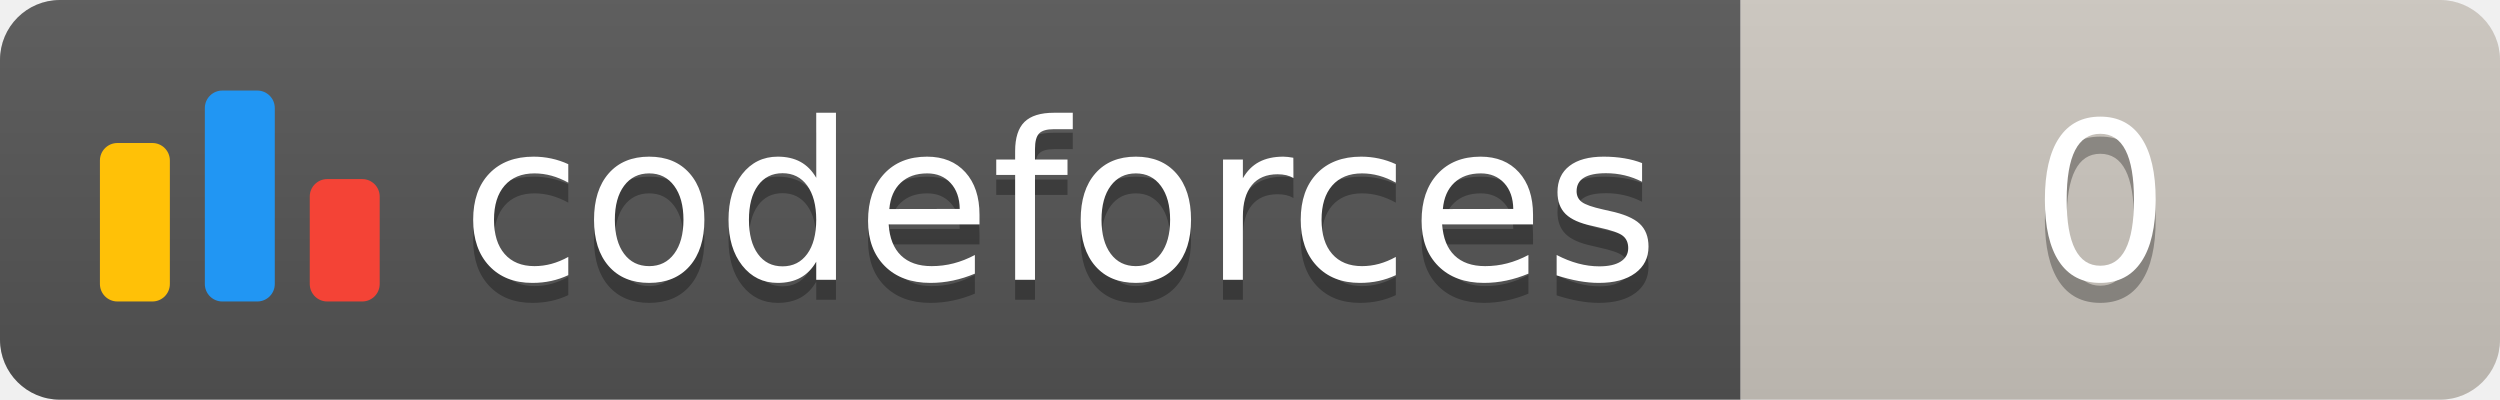
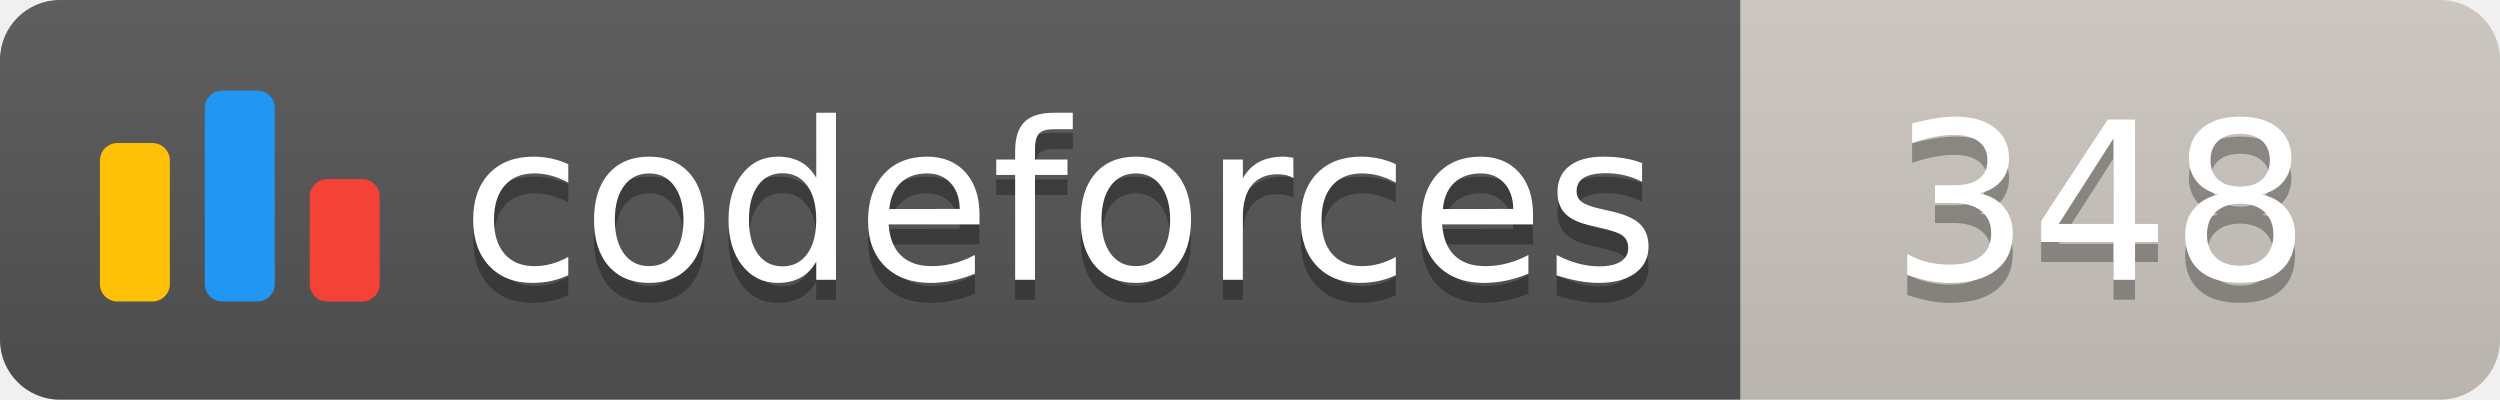
<svg xmlns="http://www.w3.org/2000/svg" width="125.1" height="20">
  <linearGradient id="smooth" x2="0" y2="100%">
    <stop offset="0" stop-color="#bbb" stop-opacity=".1" />
    <stop offset="1" stop-opacity=".1" />
  </linearGradient>
  <clipPath id="round">
    <rect width="125.1" height="20" rx="3" fill="#fff" />
  </clipPath>
  <g clip-path="url(#round)">
    <rect width="87.1" height="20" fill="#555" />
    <rect x="87.1" width="38.0" height="20" fill="#cec8c1" />
    <rect width="125.1" height="20" fill="url(#smooth)" />
  </g>
  <g fill="#fff" text-anchor="middle" font-family="DejaVu Sans,Verdana,Geneva,sans-serif" font-size="110">
    <svg x="5" y="3" class="logo" width="14" height="14" viewBox="0 0 32 25" fill="none">
      <rect y="6" width="8" height="18.125" rx="2" fill="#FFC107" />
      <rect x="24" y="10.125" width="8" height="14" rx="2" fill="#F44336" />
      <rect x="12" width="8" height="24.125" rx="2" fill="#2196F3" />
    </svg>
    <text x="530.5" y="150" fill="#010101" fill-opacity=".3" transform="scale(0.1)" textLength="601.0" lengthAdjust="spacing">codeforces
        </text>
    <text x="530.5" y="140" transform="scale(0.1)" textLength="601.0" lengthAdjust="spacing">codeforces</text>
-     <text x="1051.0" y="150" fill="#010101" fill-opacity=".3" transform="scale(0.1)" textLength="280.0" lengthAdjust="spacing">0
+     <text x="1051.0" y="150" fill="#010101" fill-opacity=".3" transform="scale(0.1)" textLength="280.0" lengthAdjust="spacing">348
        </text>
-     <text x="1051.0" y="140" transform="scale(0.1)" textLength="280.0" lengthAdjust="spacing">0</text>
+     <text x="1051.0" y="140" transform="scale(0.1)" textLength="280.0" lengthAdjust="spacing">348</text>
  </g>
</svg>
